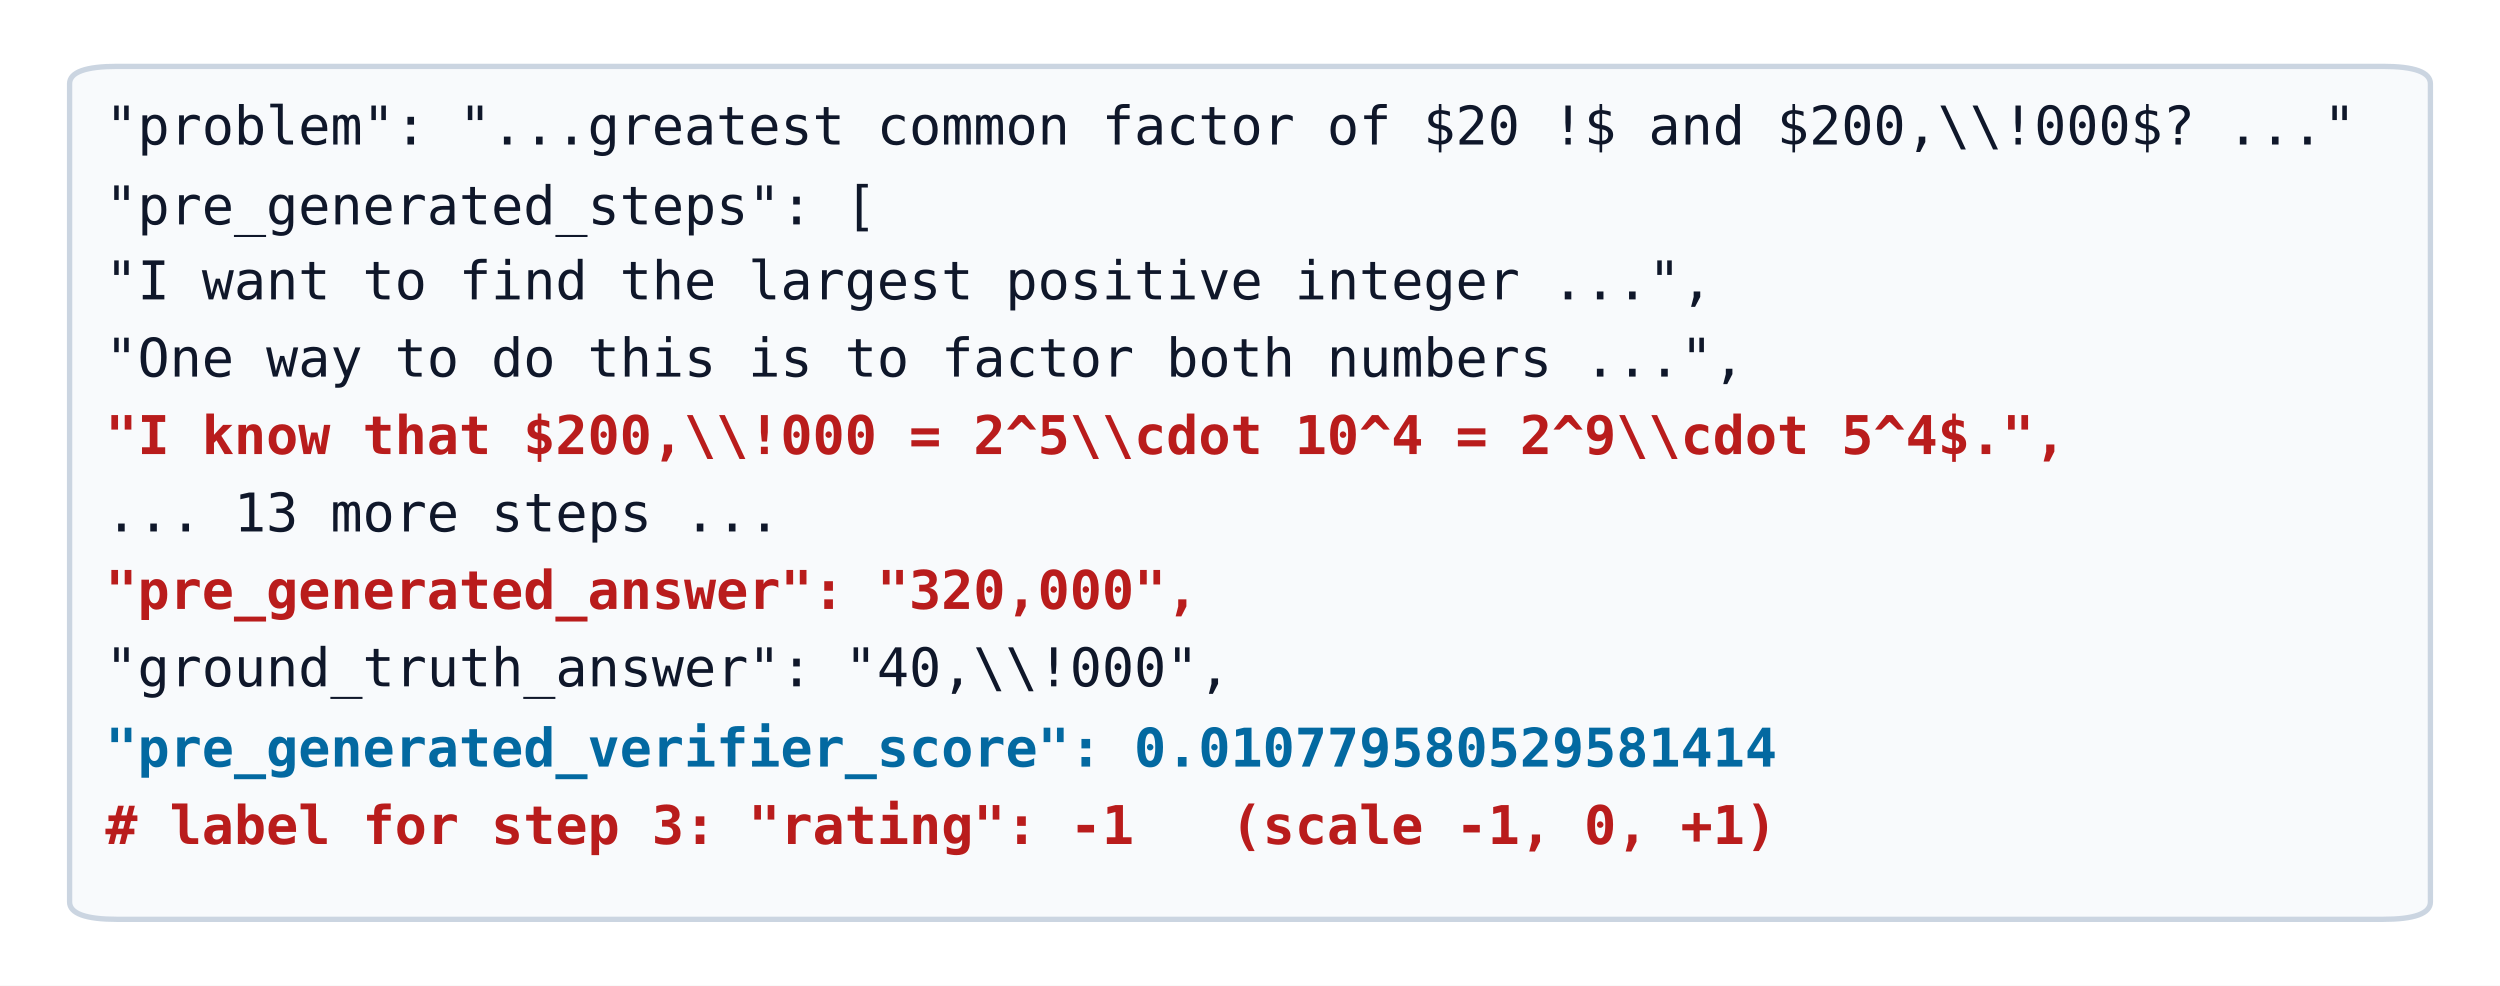
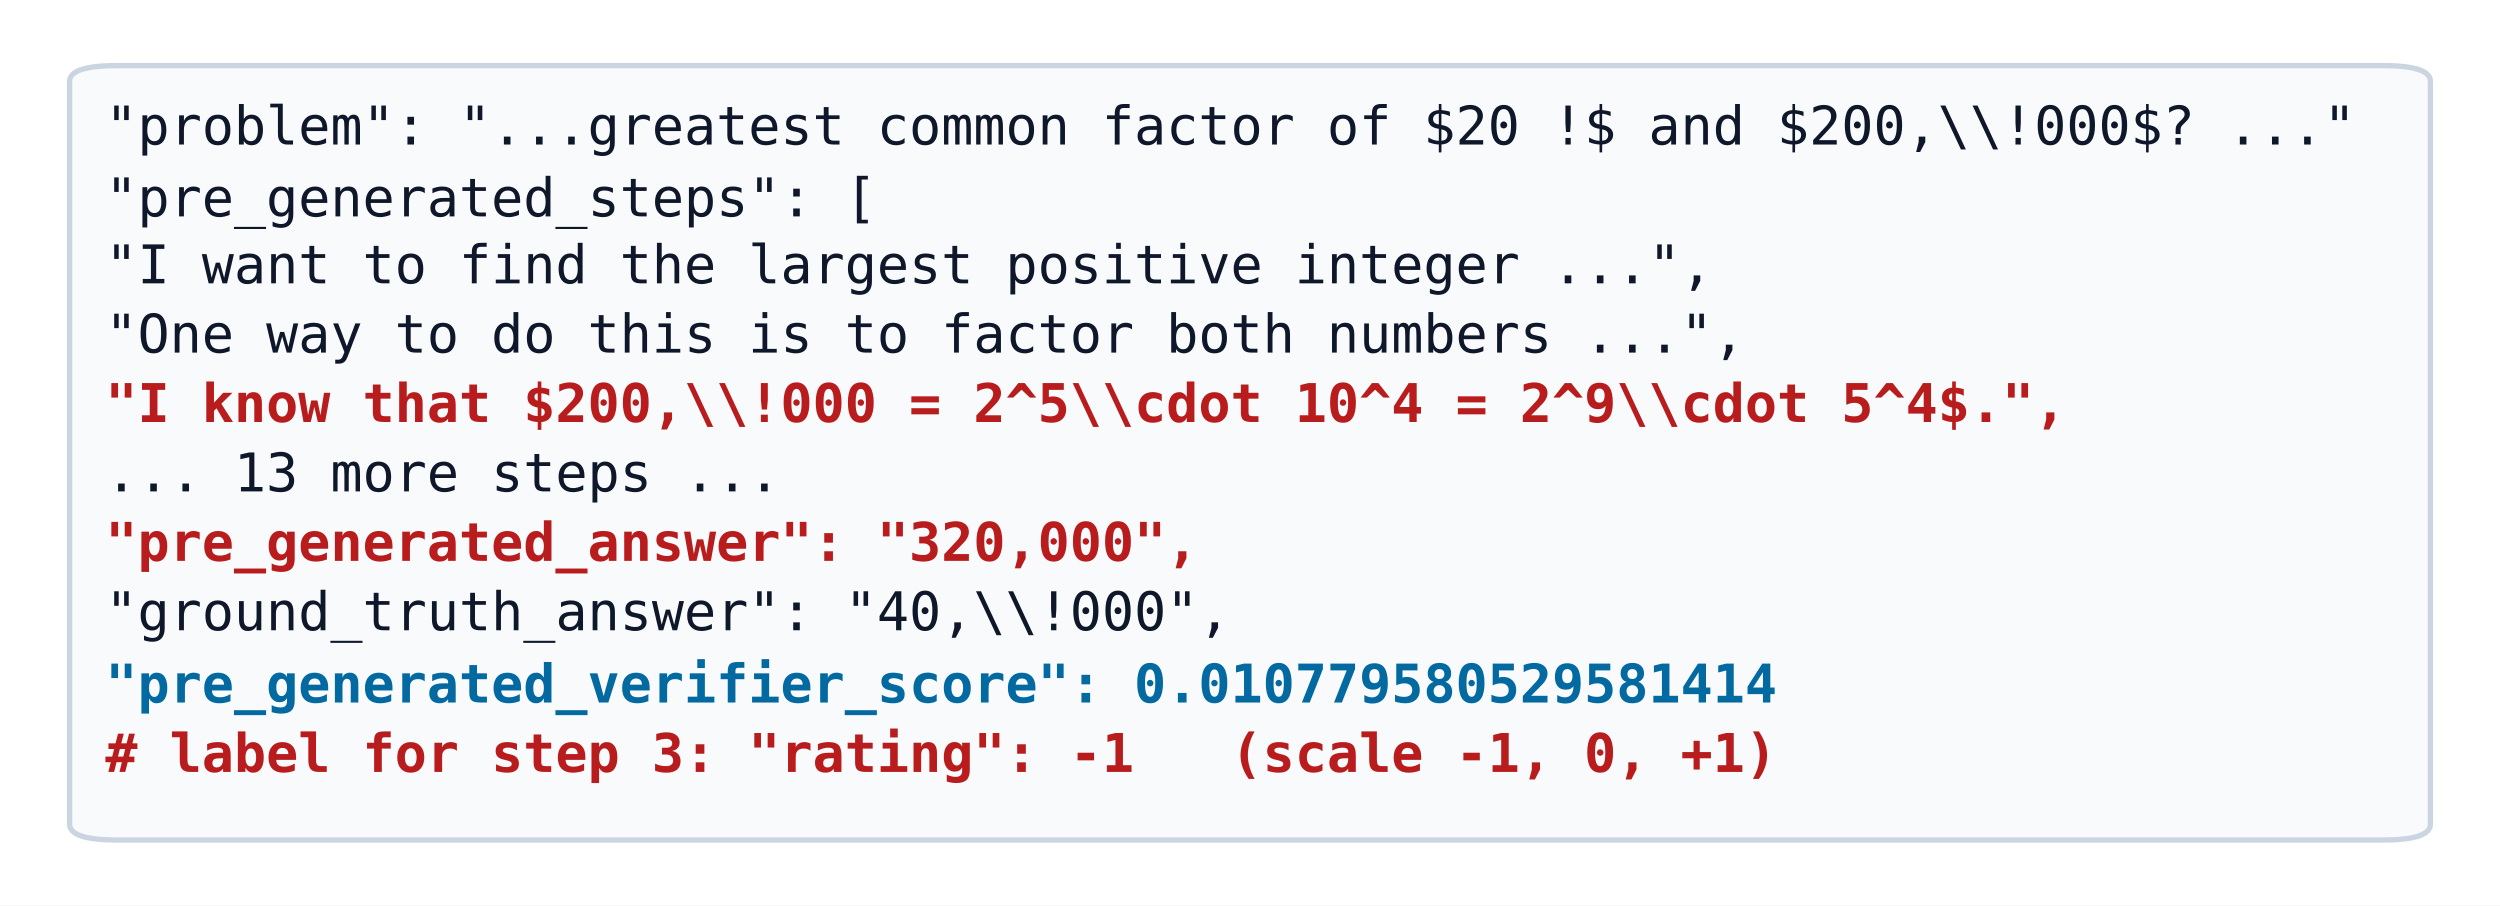
- <svg xmlns="http://www.w3.org/2000/svg" width="468.2pt" height="184.6pt" viewBox="0 0 468.2 184.6" version="1.1">
+ <svg xmlns="http://www.w3.org/2000/svg" width="468.2pt" height="169.6pt" viewBox="0 0 468.2 169.6" version="1.1">
  <defs>
    <style type="text/css">*{stroke-linejoin: round; stroke-linecap: butt}</style>
  </defs>
  <g id="figure_1">
    <g id="patch_1">
-       <path d="M 0 184.6  L 468.2 184.6  L 468.2 0  L 0 0  z " style="fill: #ffffff" />
+       <path d="M 0 169.6  L 468.2 169.6  L 468.2 0  L 0 0  z " style="fill: #ffffff" />
    </g>
    <g id="axes_1">
      <g id="patch_2">
-         <path d="M 21.965 172.17  L 446.235 172.17  Q 455.167 172.17 455.167 168.91  L 455.167 15.69  Q 455.167 12.43 446.235 12.43  L 21.965 12.43  Q 13.033 12.43 13.033 15.69  L 13.033 168.91  Q 13.033 172.17 21.965 172.17  z " clip-path="url(#pd2030eb122)" style="fill: #f8fafc; stroke: #cbd5e1; stroke-linejoin: miter" />
+         <path d="M 21.965 157.32  L 446.235 157.32  Q 455.167 157.32 455.167 154.36  L 455.167 15.24  Q 455.167 12.28 446.235 12.28  L 21.965 12.28  Q 13.033 12.28 13.033 15.24  L 13.033 154.36  Q 13.033 157.32 21.965 157.32  z " clip-path="url(#p0d4fb4cc51)" style="fill: #f8fafc; stroke: #cbd5e1; stroke-linejoin: miter" />
      </g>
      <g id="text_1">
        <text style="font-size: 10px; font-family: 'Menlo', 'DejaVu Sans Mono', 'Courier New', 'Bitstream Vera Sans Mono', 'Computer Modern Typewriter', 'Andale Mono', 'Nimbus Mono L', 'Courier', 'Fixed', 'Terminal', monospace; text-anchor: start; fill: #0f172a" x="19.732" y="27.067" transform="rotate(-0 19.732 27.06656)">"problem": "...greatest common factor of $20 !$ and $200,\\!000$? ..."</text>
      </g>
      <g id="text_2">
-         <text style="font-size: 10px; font-family: 'Menlo', 'DejaVu Sans Mono', 'Courier New', 'Bitstream Vera Sans Mono', 'Computer Modern Typewriter', 'Andale Mono', 'Nimbus Mono L', 'Courier', 'Fixed', 'Terminal', monospace; text-anchor: start; fill: #0f172a" x="19.732" y="42.026" transform="rotate(-0 19.732 42.02594)">"pre_generated_steps": [</text>
+         <text style="font-size: 10px; font-family: 'Menlo', 'DejaVu Sans Mono', 'Courier New', 'Bitstream Vera Sans Mono', 'Computer Modern Typewriter', 'Andale Mono', 'Nimbus Mono L', 'Courier', 'Fixed', 'Terminal', monospace; text-anchor: start; fill: #0f172a" x="19.732" y="40.526" transform="rotate(-0 19.732 40.52594)">"pre_generated_steps": [</text>
      </g>
      <g id="text_3">
-         <text style="font-size: 10px; font-family: 'Menlo', 'DejaVu Sans Mono', 'Courier New', 'Bitstream Vera Sans Mono', 'Computer Modern Typewriter', 'Andale Mono', 'Nimbus Mono L', 'Courier', 'Fixed', 'Terminal', monospace; text-anchor: start; fill: #0f172a" x="19.732" y="56.067" transform="rotate(-0 19.732 56.06656)">  "I want to find the largest positive integer ...",</text>
+         <text style="font-size: 10px; font-family: 'Menlo', 'DejaVu Sans Mono', 'Courier New', 'Bitstream Vera Sans Mono', 'Computer Modern Typewriter', 'Andale Mono', 'Nimbus Mono L', 'Courier', 'Fixed', 'Terminal', monospace; text-anchor: start; fill: #0f172a" x="19.732" y="53.067" transform="rotate(-0 19.732 53.06656)">  "I want to find the largest positive integer ...",</text>
      </g>
      <g id="text_4">
-         <text style="font-size: 10px; font-family: 'Menlo', 'DejaVu Sans Mono', 'Courier New', 'Bitstream Vera Sans Mono', 'Computer Modern Typewriter', 'Andale Mono', 'Nimbus Mono L', 'Courier', 'Fixed', 'Terminal', monospace; text-anchor: start; fill: #0f172a" x="19.732" y="70.538" transform="rotate(-0 19.732 70.53844)">  "One way to do this is to factor both numbers ...",</text>
+         <text style="font-size: 10px; font-family: 'Menlo', 'DejaVu Sans Mono', 'Courier New', 'Bitstream Vera Sans Mono', 'Computer Modern Typewriter', 'Andale Mono', 'Nimbus Mono L', 'Courier', 'Fixed', 'Terminal', monospace; text-anchor: start; fill: #0f172a" x="19.732" y="66.038" transform="rotate(-0 19.732 66.03844)">  "One way to do this is to factor both numbers ...",</text>
      </g>
      <g id="text_5">
-         <text style="font-weight: 700; font-size: 10px; font-family: 'Menlo', 'DejaVu Sans Mono', 'Courier New', 'Bitstream Vera Sans Mono', 'Computer Modern Typewriter', 'Andale Mono', 'Nimbus Mono L', 'Courier', 'Fixed', 'Terminal', monospace; text-anchor: start; fill: #b91c1c" x="19.732" y="85.038" transform="rotate(-0 19.732 85.03844)">  "I know that $200,\\!000 = 2^5\\cdot 10^4 = 2^9\\cdot 5^4$.",</text>
+         <text style="font-weight: 700; font-size: 10px; font-family: 'Menlo', 'DejaVu Sans Mono', 'Courier New', 'Bitstream Vera Sans Mono', 'Computer Modern Typewriter', 'Andale Mono', 'Nimbus Mono L', 'Courier', 'Fixed', 'Terminal', monospace; text-anchor: start; fill: #b91c1c" x="19.732" y="79.038" transform="rotate(-0 19.732 79.03844)">  "I know that $200,\\!000 = 2^5\\cdot 10^4 = 2^9\\cdot 5^4$.",</text>
      </g>
      <g id="text_6">
-         <text style="font-size: 10px; font-family: 'Menlo', 'DejaVu Sans Mono', 'Courier New', 'Bitstream Vera Sans Mono', 'Computer Modern Typewriter', 'Andale Mono', 'Nimbus Mono L', 'Courier', 'Fixed', 'Terminal', monospace; text-anchor: start; fill: #0f172a" x="19.732" y="99.538" transform="rotate(-0 19.732 99.53766)">  ... 13 more steps ...</text>
+         <text style="font-size: 10px; font-family: 'Menlo', 'DejaVu Sans Mono', 'Courier New', 'Bitstream Vera Sans Mono', 'Computer Modern Typewriter', 'Andale Mono', 'Nimbus Mono L', 'Courier', 'Fixed', 'Terminal', monospace; text-anchor: start; fill: #0f172a" x="19.732" y="92.038" transform="rotate(-0 19.732 92.03766)">  ... 13 more steps ...</text>
      </g>
      <g id="text_7">
-         <text style="font-weight: 700; font-size: 10px; font-family: 'Menlo', 'DejaVu Sans Mono', 'Courier New', 'Bitstream Vera Sans Mono', 'Computer Modern Typewriter', 'Andale Mono', 'Nimbus Mono L', 'Courier', 'Fixed', 'Terminal', monospace; text-anchor: start; fill: #b91c1c" x="19.732" y="114.038" transform="rotate(-0 19.732 114.0384)">"pre_generated_answer": "320,000",</text>
+         <text style="font-weight: 700; font-size: 10px; font-family: 'Menlo', 'DejaVu Sans Mono', 'Courier New', 'Bitstream Vera Sans Mono', 'Computer Modern Typewriter', 'Andale Mono', 'Nimbus Mono L', 'Courier', 'Fixed', 'Terminal', monospace; text-anchor: start; fill: #b91c1c" x="19.732" y="105.038" transform="rotate(-0 19.732 105.0384)">"pre_generated_answer": "320,000",</text>
      </g>
      <g id="text_8">
-         <text style="font-size: 10px; font-family: 'Menlo', 'DejaVu Sans Mono', 'Courier New', 'Bitstream Vera Sans Mono', 'Computer Modern Typewriter', 'Andale Mono', 'Nimbus Mono L', 'Courier', 'Fixed', 'Terminal', monospace; text-anchor: start; fill: #0f172a" x="19.732" y="128.538" transform="rotate(-0 19.732 128.5384)">"ground_truth_answer": "40,\\!000",</text>
+         <text style="font-size: 10px; font-family: 'Menlo', 'DejaVu Sans Mono', 'Courier New', 'Bitstream Vera Sans Mono', 'Computer Modern Typewriter', 'Andale Mono', 'Nimbus Mono L', 'Courier', 'Fixed', 'Terminal', monospace; text-anchor: start; fill: #0f172a" x="19.732" y="118.038" transform="rotate(-0 19.732 118.0384)">"ground_truth_answer": "40,\\!000",</text>
      </g>
      <g id="text_9">
-         <text style="font-weight: 700; font-size: 10px; font-family: 'Menlo', 'DejaVu Sans Mono', 'Courier New', 'Bitstream Vera Sans Mono', 'Computer Modern Typewriter', 'Andale Mono', 'Nimbus Mono L', 'Courier', 'Fixed', 'Terminal', monospace; text-anchor: start; fill: #0369a1" x="19.732" y="143.57" transform="rotate(-0 19.732 143.5697)">"pre_generated_verifier_score": 0.010779580529581414</text>
+         <text style="font-weight: 700; font-size: 10px; font-family: 'Menlo', 'DejaVu Sans Mono', 'Courier New', 'Bitstream Vera Sans Mono', 'Computer Modern Typewriter', 'Andale Mono', 'Nimbus Mono L', 'Courier', 'Fixed', 'Terminal', monospace; text-anchor: start; fill: #0369a1" x="19.732" y="131.57" transform="rotate(-0 19.732 131.5697)">"pre_generated_verifier_score": 0.010779580529581414</text>
      </g>
      <g id="text_10">
-         <text style="font-weight: 700; font-size: 10px; font-family: 'Menlo', 'DejaVu Sans Mono', 'Courier New', 'Bitstream Vera Sans Mono', 'Computer Modern Typewriter', 'Andale Mono', 'Nimbus Mono L', 'Courier', 'Fixed', 'Terminal', monospace; text-anchor: start; fill: #b91c1c" x="19.732" y="158.07" transform="rotate(-0 19.732 158.0697)"># label for step 3: "rating": -1   (scale -1, 0, +1)</text>
+         <text style="font-weight: 700; font-size: 10px; font-family: 'Menlo', 'DejaVu Sans Mono', 'Courier New', 'Bitstream Vera Sans Mono', 'Computer Modern Typewriter', 'Andale Mono', 'Nimbus Mono L', 'Courier', 'Fixed', 'Terminal', monospace; text-anchor: start; fill: #b91c1c" x="19.732" y="144.57" transform="rotate(-0 19.732 144.5697)"># label for step 3: "rating": -1   (scale -1, 0, +1)</text>
      </g>
    </g>
  </g>
  <defs>
-     <clipPath id="pd2030eb122">
-       <rect x="10.8" y="10.8" width="446.6" height="163" />
+     <clipPath id="p0d4fb4cc51">
+       <rect x="10.8" y="10.8" width="446.6" height="148" />
    </clipPath>
  </defs>
</svg>
